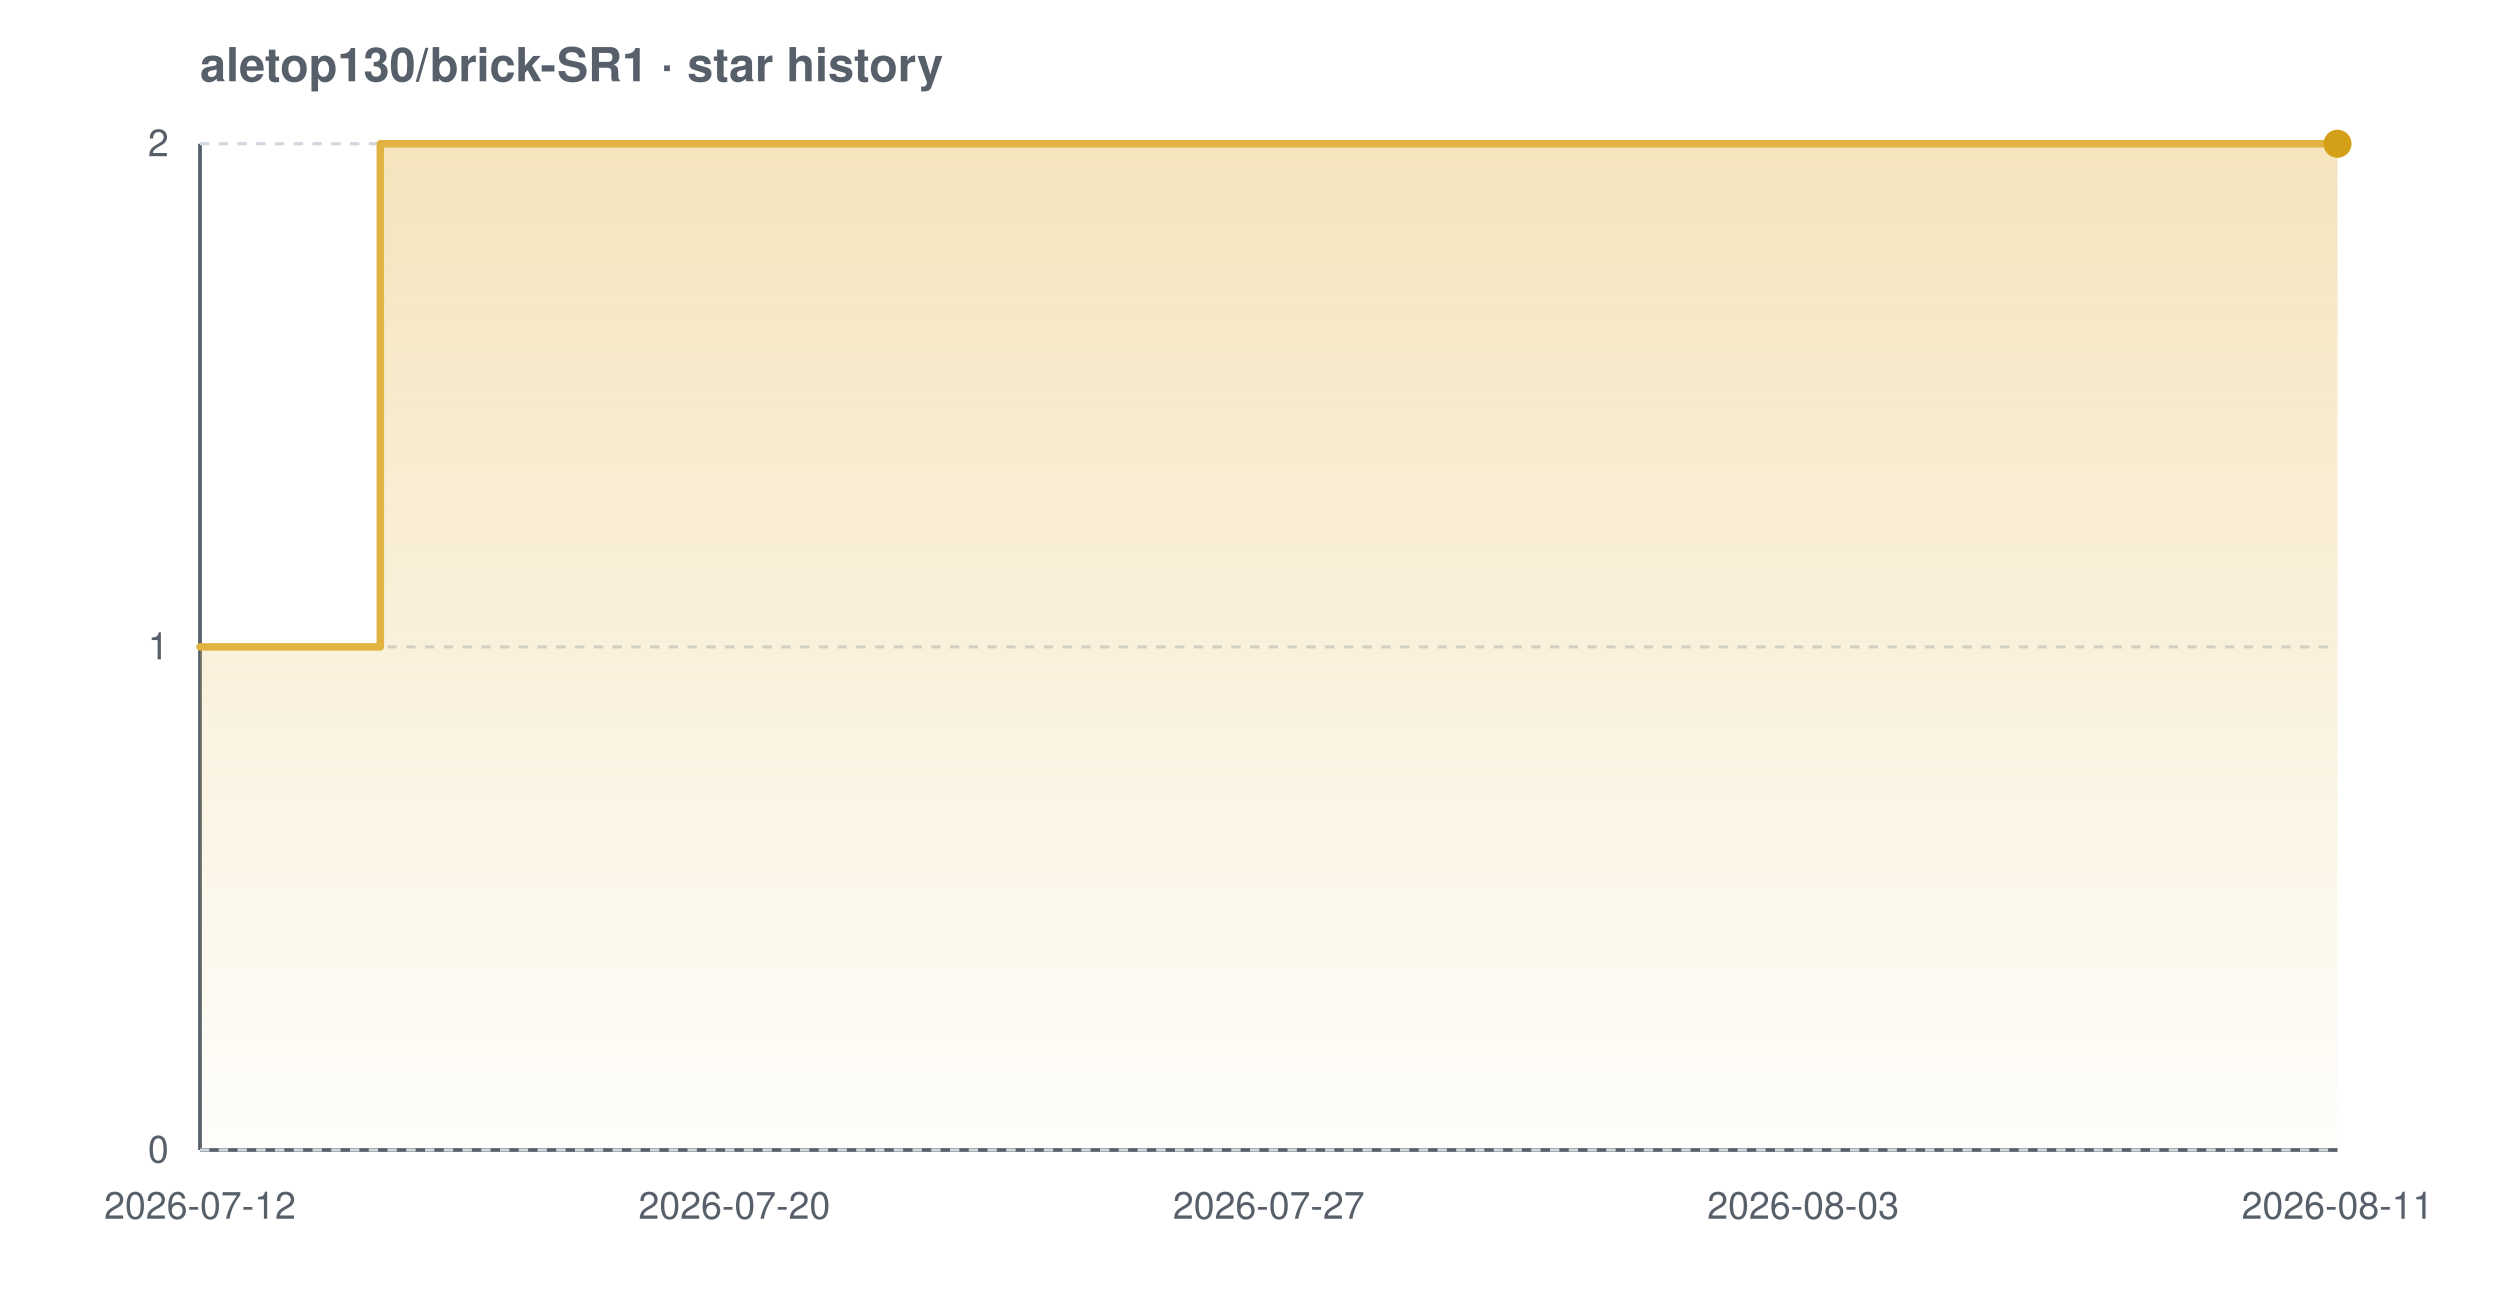
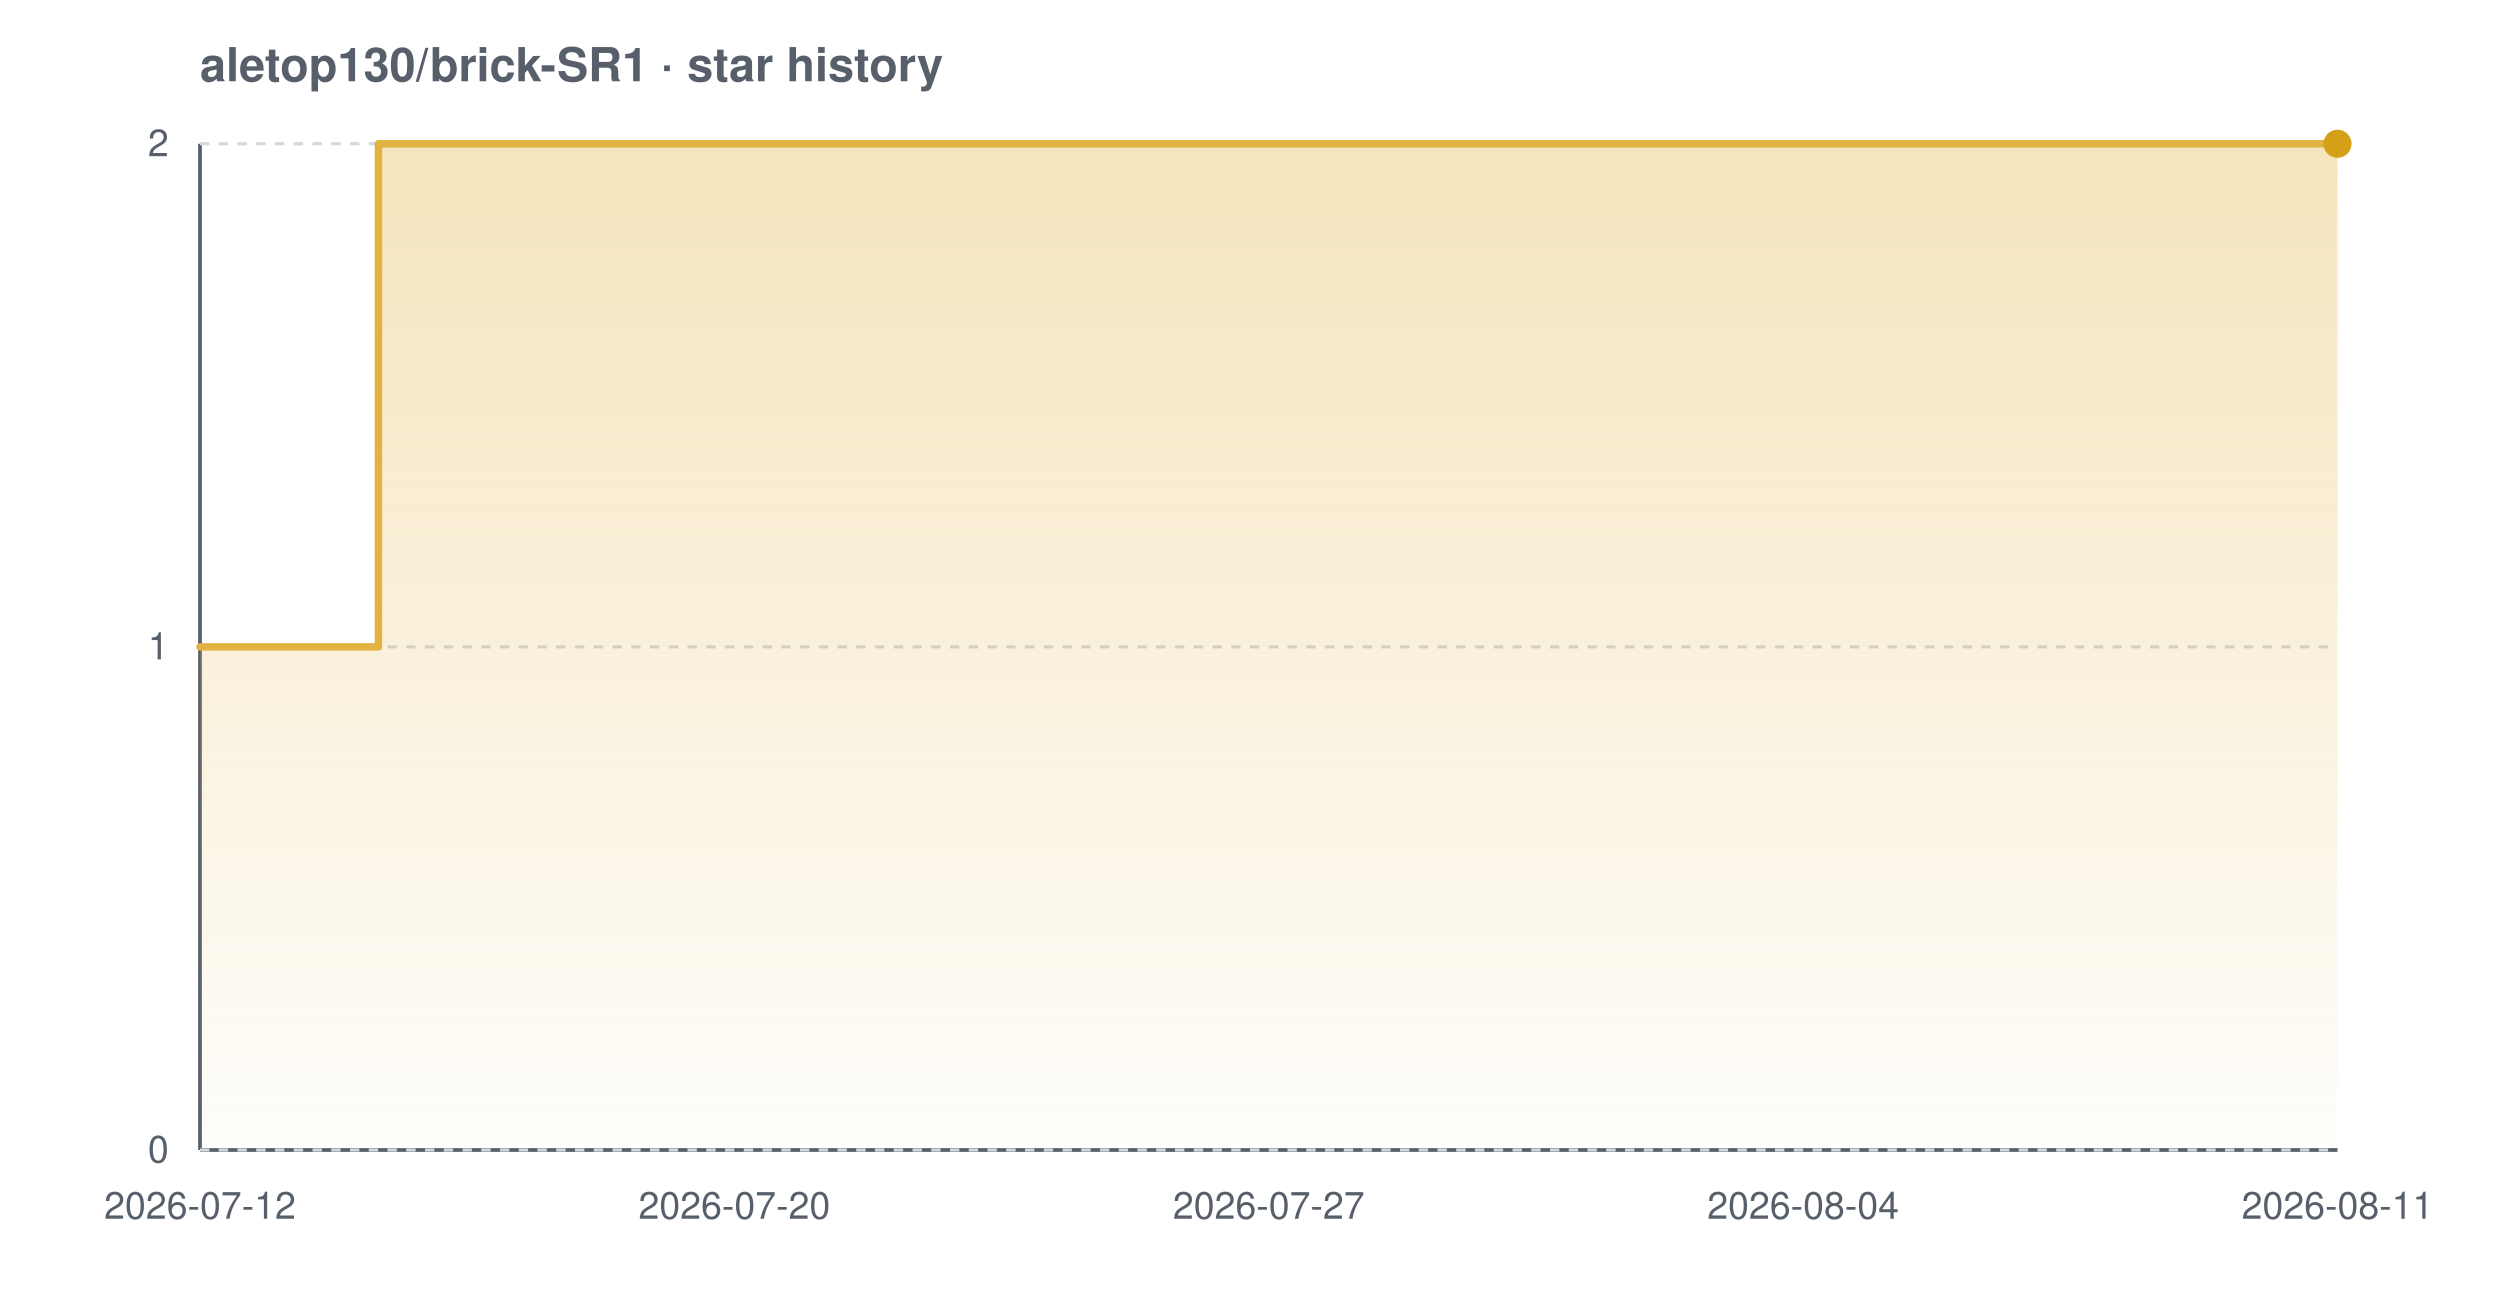
<svg xmlns="http://www.w3.org/2000/svg" width="800" height="420" viewBox="0 0 800 420" font-family="-apple-system,BlinkMacSystemFont,'Segoe UI',Helvetica,Arial,sans-serif" role="img" aria-label="Star history chart for aletop130/brick-SR1">
  <defs>
    <linearGradient id="grad-light" x1="0" y1="0" x2="0" y2="1">
      <stop offset="0%" stop-color="#e3b341" stop-opacity="0.35" />
      <stop offset="100%" stop-color="#e3b341" stop-opacity="0.02" />
    </linearGradient>
  </defs>
  <text x="64" y="26" font-size="15" font-weight="600" fill="#57606a">aletop130/brick-SR1 · star history</text>
  <line x1="64" y1="368" x2="748" y2="368" stroke="#57606a" stroke-width="1.2" />
  <line x1="64" y1="46" x2="64" y2="368" stroke="#57606a" stroke-width="1.2" />
  <line x1="64" y1="368.0" x2="748" y2="368.0" stroke="#d0d7de" stroke-width="1" stroke-dasharray="3 3" />
  <line x1="64" y1="207.0" x2="748" y2="207.0" stroke="#d0d7de" stroke-width="1" stroke-dasharray="3 3" />
  <line x1="64" y1="46.0" x2="748" y2="46.0" stroke="#d0d7de" stroke-width="1" stroke-dasharray="3 3" />
-   <path d="M 64.0 207.0 L 121.7 207.0 L 121.7 46.0 L 748.0 46.0 L 748.0 46.0 L 748.0 368.0 L 64.0 368.0 Z" fill="url(#grad-light)" />
-   <path d="M 64.0 207.0 L 121.7 207.0 L 121.7 46.0 L 748.0 46.0 L 748.0 46.0" fill="none" stroke="#e3b341" stroke-width="2.4" stroke-linejoin="round" stroke-linecap="round" />
+   <path d="M 64.0 207.0 L 121.1 207.0 L 121.1 46.0 L 748.0 46.0 L 748.0 46.0 L 748.0 368.0 L 64.0 368.0 Z" fill="url(#grad-light)" />
+   <path d="M 64.0 207.0 L 121.1 207.0 L 121.1 46.0 L 748.0 46.0 L 748.0 46.0" fill="none" stroke="#e3b341" stroke-width="2.4" stroke-linejoin="round" stroke-linecap="round" />
  <circle cx="748.0" cy="46.0" r="4.5" fill="#d4a017" />
  <text x="54" y="372.0" text-anchor="end" font-size="12" fill="#57606a">0</text>
  <text x="54" y="211.0" text-anchor="end" font-size="12" fill="#57606a">1</text>
  <text x="54" y="50.0" text-anchor="end" font-size="12" fill="#57606a">2</text>
  <text x="64.0" y="390" text-anchor="middle" font-size="12" fill="#57606a">2026-07-12</text>
  <text x="235.0" y="390" text-anchor="middle" font-size="12" fill="#57606a">2026-07-20</text>
  <text x="406.0" y="390" text-anchor="middle" font-size="12" fill="#57606a">2026-07-27</text>
-   <text x="577.0" y="390" text-anchor="middle" font-size="12" fill="#57606a">2026-08-03</text>
+   <text x="577.0" y="390" text-anchor="middle" font-size="12" fill="#57606a">2026-08-04</text>
  <text x="748.0" y="390" text-anchor="middle" font-size="12" fill="#57606a">2026-08-11</text>
</svg>
